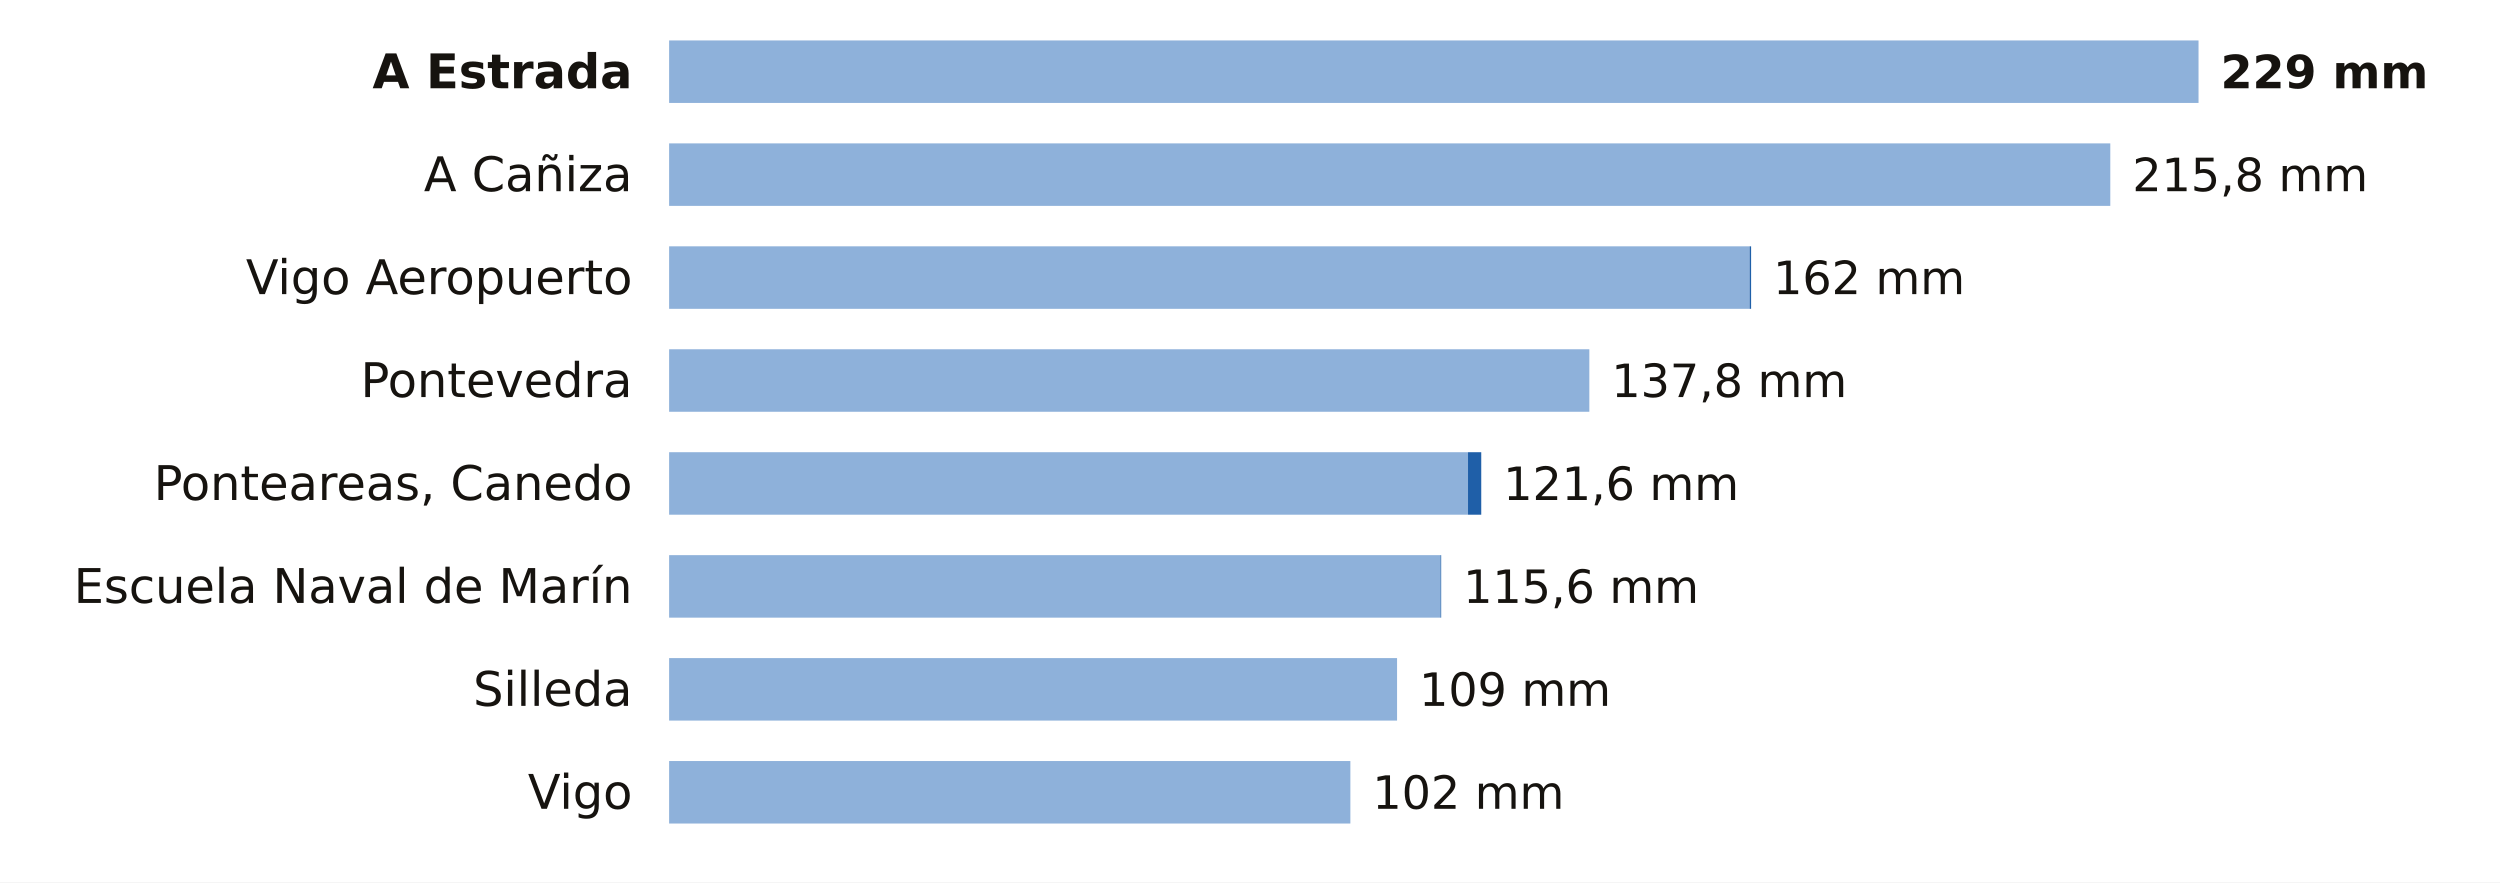
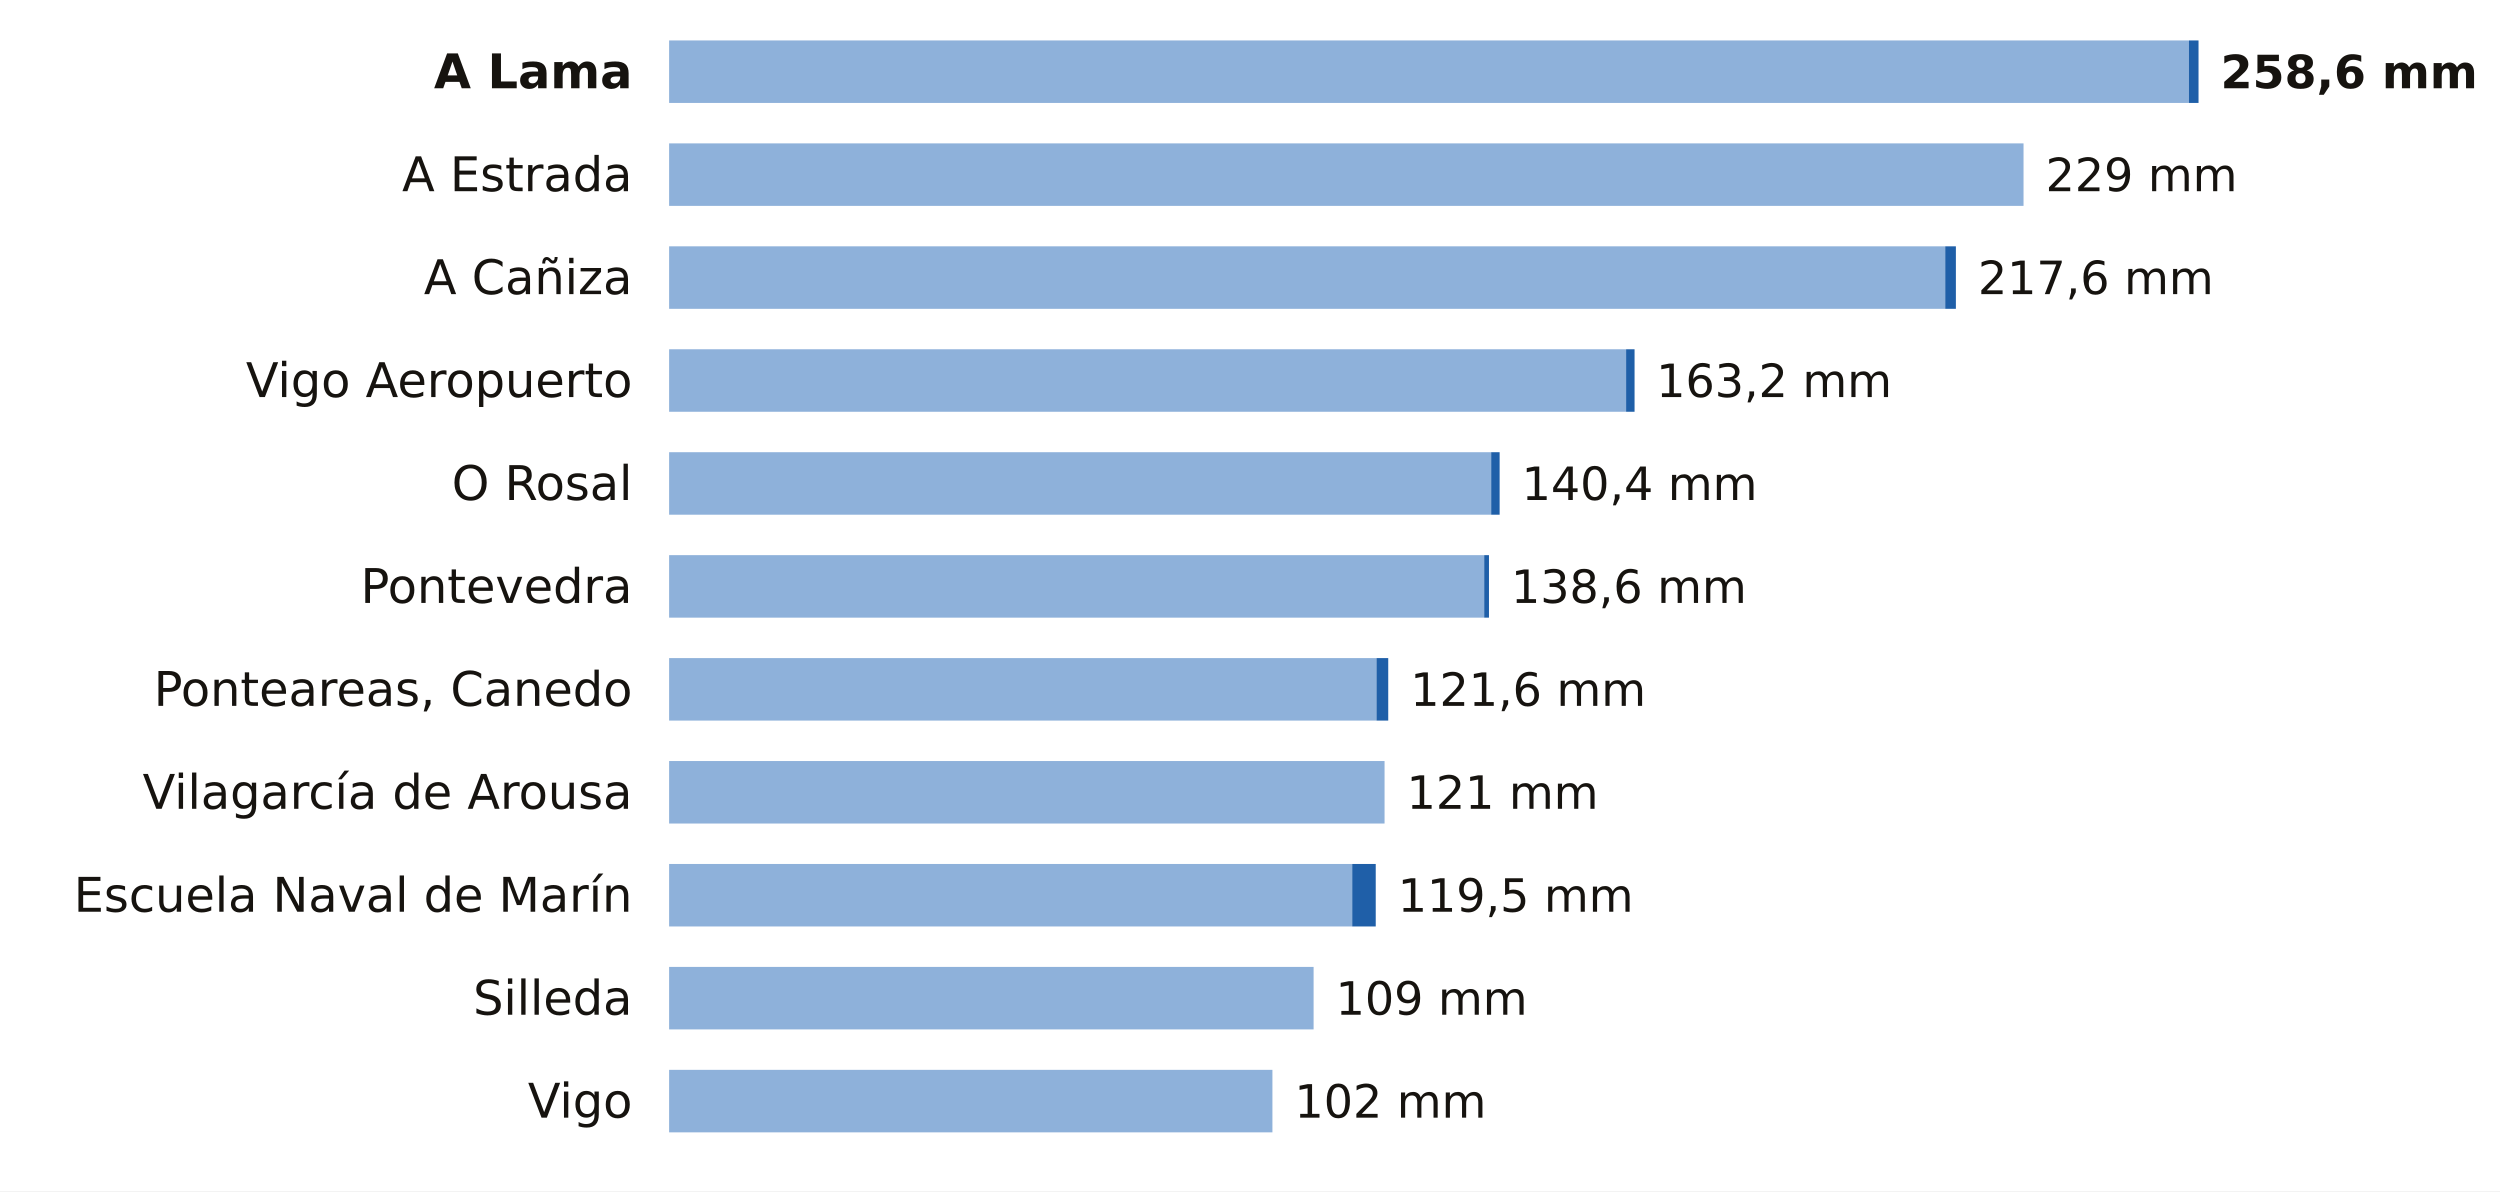
- <svg xmlns="http://www.w3.org/2000/svg" viewBox="0 0 680 240" width="680" height="240" role="img" aria-label="La lluvia de los últimos 7 días en las estaciones de AEMET de Pontevedra">
-   <rect width="680" height="240" fill="#FFFFFF" />
-   <text x="172.0" y="24.0" font-size="13" fill="#16130F" text-anchor="end" font-weight="600" font-family="Public Sans, DejaVu Sans, Arial, sans-serif">A Estrada</text>
-   <rect x="182" y="11" width="416.0" height="17" fill="#8EB1DA" />
-   <text x="604.0" y="24.0" font-size="12.5" fill="#16130F" text-anchor="start" font-weight="700" font-family="Public Sans, DejaVu Sans, Arial, sans-serif">229 mm</text>
-   <text x="172.0" y="52.0" font-size="13" fill="#16130F" text-anchor="end" font-weight="400" font-family="Public Sans, DejaVu Sans, Arial, sans-serif">A Cañiza</text>
-   <rect x="182" y="39" width="392.0" height="17" fill="#8EB1DA" />
-   <text x="580.0" y="52.0" font-size="12.5" fill="#16130F" text-anchor="start" font-weight="500" font-family="Public Sans, DejaVu Sans, Arial, sans-serif">215,8 mm</text>
-   <text x="172.0" y="80.0" font-size="13" fill="#16130F" text-anchor="end" font-weight="400" font-family="Public Sans, DejaVu Sans, Arial, sans-serif">Vigo Aeropuerto</text>
-   <rect x="182" y="67" width="293.9" height="17" fill="#8EB1DA" />
-   <rect x="475.9" y="67" width="0.4" height="17" fill="#1F5FA8" />
-   <text x="482.3" y="80.0" font-size="12.5" fill="#16130F" text-anchor="start" font-weight="500" font-family="Public Sans, DejaVu Sans, Arial, sans-serif">162 mm</text>
-   <text x="172.0" y="108.0" font-size="13" fill="#16130F" text-anchor="end" font-weight="400" font-family="Public Sans, DejaVu Sans, Arial, sans-serif">Pontevedra</text>
-   <rect x="182" y="95" width="250.3" height="17" fill="#8EB1DA" />
-   <text x="438.3" y="108.0" font-size="12.5" fill="#16130F" text-anchor="start" font-weight="500" font-family="Public Sans, DejaVu Sans, Arial, sans-serif">137,8 mm</text>
-   <text x="172.0" y="136.0" font-size="13" fill="#16130F" text-anchor="end" font-weight="400" font-family="Public Sans, DejaVu Sans, Arial, sans-serif">Ponteareas, Canedo</text>
-   <rect x="182" y="123" width="217.3" height="17" fill="#8EB1DA" />
-   <rect x="399.3" y="123" width="3.6" height="17" fill="#1F5FA8" />
-   <text x="408.9" y="136.0" font-size="12.5" fill="#16130F" text-anchor="start" font-weight="500" font-family="Public Sans, DejaVu Sans, Arial, sans-serif">121,6 mm</text>
-   <text x="172.0" y="164.0" font-size="13" fill="#16130F" text-anchor="end" font-weight="400" font-family="Public Sans, DejaVu Sans, Arial, sans-serif">Escuela Naval de Marín</text>
-   <rect x="182" y="151" width="209.8" height="17" fill="#8EB1DA" />
-   <rect x="391.8" y="151" width="0.2" height="17" fill="#1F5FA8" />
-   <text x="398.0" y="164.0" font-size="12.5" fill="#16130F" text-anchor="start" font-weight="500" font-family="Public Sans, DejaVu Sans, Arial, sans-serif">115,6 mm</text>
-   <text x="172.0" y="192.0" font-size="13" fill="#16130F" text-anchor="end" font-weight="400" font-family="Public Sans, DejaVu Sans, Arial, sans-serif">Silleda</text>
-   <rect x="182" y="179" width="198.0" height="17" fill="#8EB1DA" />
-   <text x="386.0" y="192.0" font-size="12.5" fill="#16130F" text-anchor="start" font-weight="500" font-family="Public Sans, DejaVu Sans, Arial, sans-serif">109 mm</text>
-   <text x="172.0" y="220.0" font-size="13" fill="#16130F" text-anchor="end" font-weight="400" font-family="Public Sans, DejaVu Sans, Arial, sans-serif">Vigo</text>
-   <rect x="182" y="207" width="185.3" height="17" fill="#8EB1DA" />
-   <text x="373.3" y="220.0" font-size="12.5" fill="#16130F" text-anchor="start" font-weight="500" font-family="Public Sans, DejaVu Sans, Arial, sans-serif">102 mm</text>
+ <svg xmlns="http://www.w3.org/2000/svg" viewBox="0 0 680 324" width="680" height="324" role="img" aria-label="La lluvia de los últimos 7 días en las estaciones de AEMET de Pontevedra">
+   <rect width="680" height="324" fill="#FFFFFF" />
+   <text x="172.0" y="24.0" font-size="13" fill="#16130F" text-anchor="end" font-weight="600" font-family="Public Sans, DejaVu Sans, Arial, sans-serif">A Lama</text>
+   <rect x="182" y="11" width="413.4" height="17" fill="#8EB1DA" />
+   <rect x="595.4" y="11" width="2.6" height="17" fill="#1F5FA8" />
+   <text x="604.0" y="24.0" font-size="12.5" fill="#16130F" text-anchor="start" font-weight="700" font-family="Public Sans, DejaVu Sans, Arial, sans-serif">258,6 mm</text>
+   <text x="172.0" y="52.0" font-size="13" fill="#16130F" text-anchor="end" font-weight="400" font-family="Public Sans, DejaVu Sans, Arial, sans-serif">A Estrada</text>
+   <rect x="182" y="39" width="368.4" height="17" fill="#8EB1DA" />
+   <text x="556.4" y="52.0" font-size="12.5" fill="#16130F" text-anchor="start" font-weight="500" font-family="Public Sans, DejaVu Sans, Arial, sans-serif">229 mm</text>
+   <text x="172.0" y="80.0" font-size="13" fill="#16130F" text-anchor="end" font-weight="400" font-family="Public Sans, DejaVu Sans, Arial, sans-serif">A Cañiza</text>
+   <rect x="182" y="67" width="347.1" height="17" fill="#8EB1DA" />
+   <rect x="529.1" y="67" width="2.9" height="17" fill="#1F5FA8" />
+   <text x="538.0" y="80.0" font-size="12.5" fill="#16130F" text-anchor="start" font-weight="500" font-family="Public Sans, DejaVu Sans, Arial, sans-serif">217,6 mm</text>
+   <text x="172.0" y="108.0" font-size="13" fill="#16130F" text-anchor="end" font-weight="400" font-family="Public Sans, DejaVu Sans, Arial, sans-serif">Vigo Aeropuerto</text>
+   <rect x="182" y="95" width="260.3" height="17" fill="#8EB1DA" />
+   <rect x="442.3" y="95" width="2.3" height="17" fill="#1F5FA8" />
+   <text x="450.5" y="108.0" font-size="12.5" fill="#16130F" text-anchor="start" font-weight="500" font-family="Public Sans, DejaVu Sans, Arial, sans-serif">163,2 mm</text>
+   <text x="172.0" y="136.0" font-size="13" fill="#16130F" text-anchor="end" font-weight="400" font-family="Public Sans, DejaVu Sans, Arial, sans-serif">O Rosal</text>
+   <rect x="182" y="123" width="223.6" height="17" fill="#8EB1DA" />
+   <rect x="405.6" y="123" width="2.3" height="17" fill="#1F5FA8" />
+   <text x="413.9" y="136.0" font-size="12.5" fill="#16130F" text-anchor="start" font-weight="500" font-family="Public Sans, DejaVu Sans, Arial, sans-serif">140,4 mm</text>
+   <text x="172.0" y="164.0" font-size="13" fill="#16130F" text-anchor="end" font-weight="400" font-family="Public Sans, DejaVu Sans, Arial, sans-serif">Pontevedra</text>
+   <rect x="182" y="151" width="221.7" height="17" fill="#8EB1DA" />
+   <rect x="403.7" y="151" width="1.3" height="17" fill="#1F5FA8" />
+   <text x="411.0" y="164.0" font-size="12.5" fill="#16130F" text-anchor="start" font-weight="500" font-family="Public Sans, DejaVu Sans, Arial, sans-serif">138,6 mm</text>
+   <text x="172.0" y="192.0" font-size="13" fill="#16130F" text-anchor="end" font-weight="400" font-family="Public Sans, DejaVu Sans, Arial, sans-serif">Ponteareas, Canedo</text>
+   <rect x="182" y="179" width="192.4" height="17" fill="#8EB1DA" />
+   <rect x="374.4" y="179" width="3.2" height="17" fill="#1F5FA8" />
+   <text x="383.6" y="192.0" font-size="12.5" fill="#16130F" text-anchor="start" font-weight="500" font-family="Public Sans, DejaVu Sans, Arial, sans-serif">121,6 mm</text>
+   <text x="172.0" y="220.0" font-size="13" fill="#16130F" text-anchor="end" font-weight="400" font-family="Public Sans, DejaVu Sans, Arial, sans-serif">Vilagarcía de Arousa</text>
+   <rect x="182" y="207" width="194.6" height="17" fill="#8EB1DA" />
+   <text x="382.6" y="220.0" font-size="12.5" fill="#16130F" text-anchor="start" font-weight="500" font-family="Public Sans, DejaVu Sans, Arial, sans-serif">121 mm</text>
+   <text x="172.0" y="248.0" font-size="13" fill="#16130F" text-anchor="end" font-weight="400" font-family="Public Sans, DejaVu Sans, Arial, sans-serif">Escuela Naval de Marín</text>
+   <rect x="182" y="235" width="185.8" height="17" fill="#8EB1DA" />
+   <rect x="367.8" y="235" width="6.4" height="17" fill="#1F5FA8" />
+   <text x="380.2" y="248.0" font-size="12.5" fill="#16130F" text-anchor="start" font-weight="500" font-family="Public Sans, DejaVu Sans, Arial, sans-serif">119,5 mm</text>
+   <text x="172.0" y="276.0" font-size="13" fill="#16130F" text-anchor="end" font-weight="400" font-family="Public Sans, DejaVu Sans, Arial, sans-serif">Silleda</text>
+   <rect x="182" y="263" width="175.3" height="17" fill="#8EB1DA" />
+   <text x="363.3" y="276.0" font-size="12.5" fill="#16130F" text-anchor="start" font-weight="500" font-family="Public Sans, DejaVu Sans, Arial, sans-serif">109 mm</text>
+   <text x="172.0" y="304.0" font-size="13" fill="#16130F" text-anchor="end" font-weight="400" font-family="Public Sans, DejaVu Sans, Arial, sans-serif">Vigo</text>
+   <rect x="182" y="291" width="164.1" height="17" fill="#8EB1DA" />
+   <text x="352.1" y="304.0" font-size="12.5" fill="#16130F" text-anchor="start" font-weight="500" font-family="Public Sans, DejaVu Sans, Arial, sans-serif">102 mm</text>
</svg>
